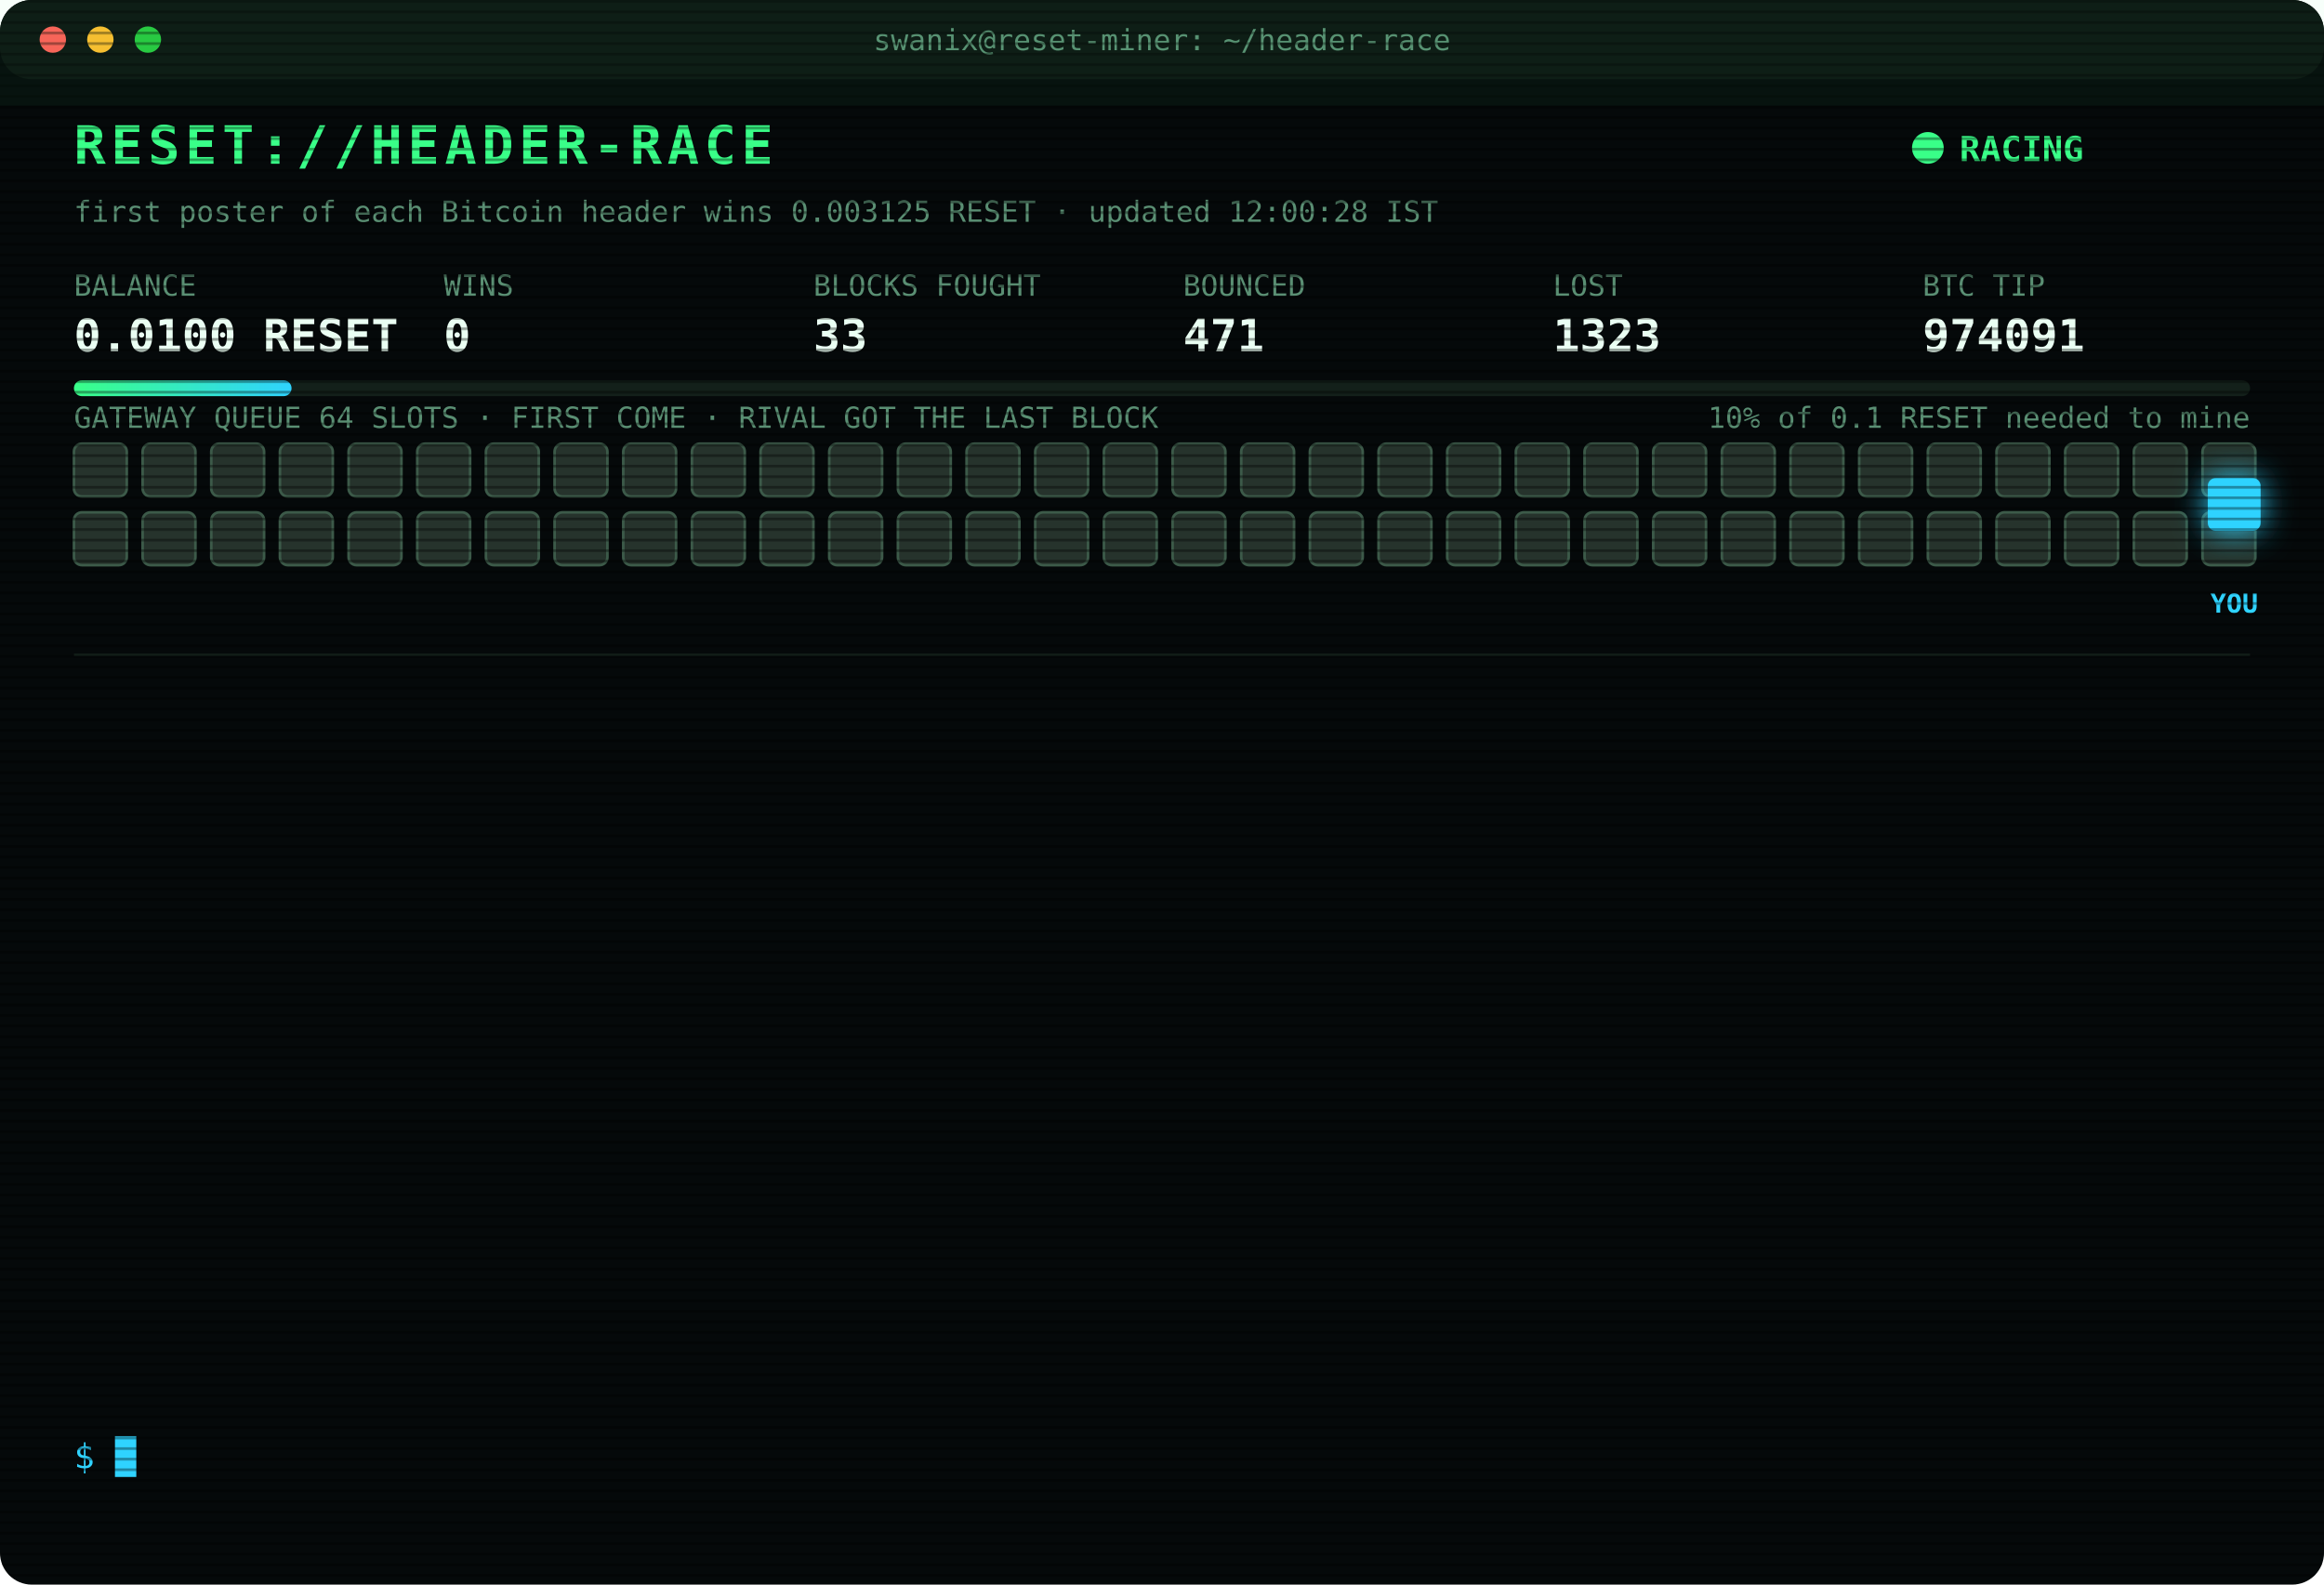
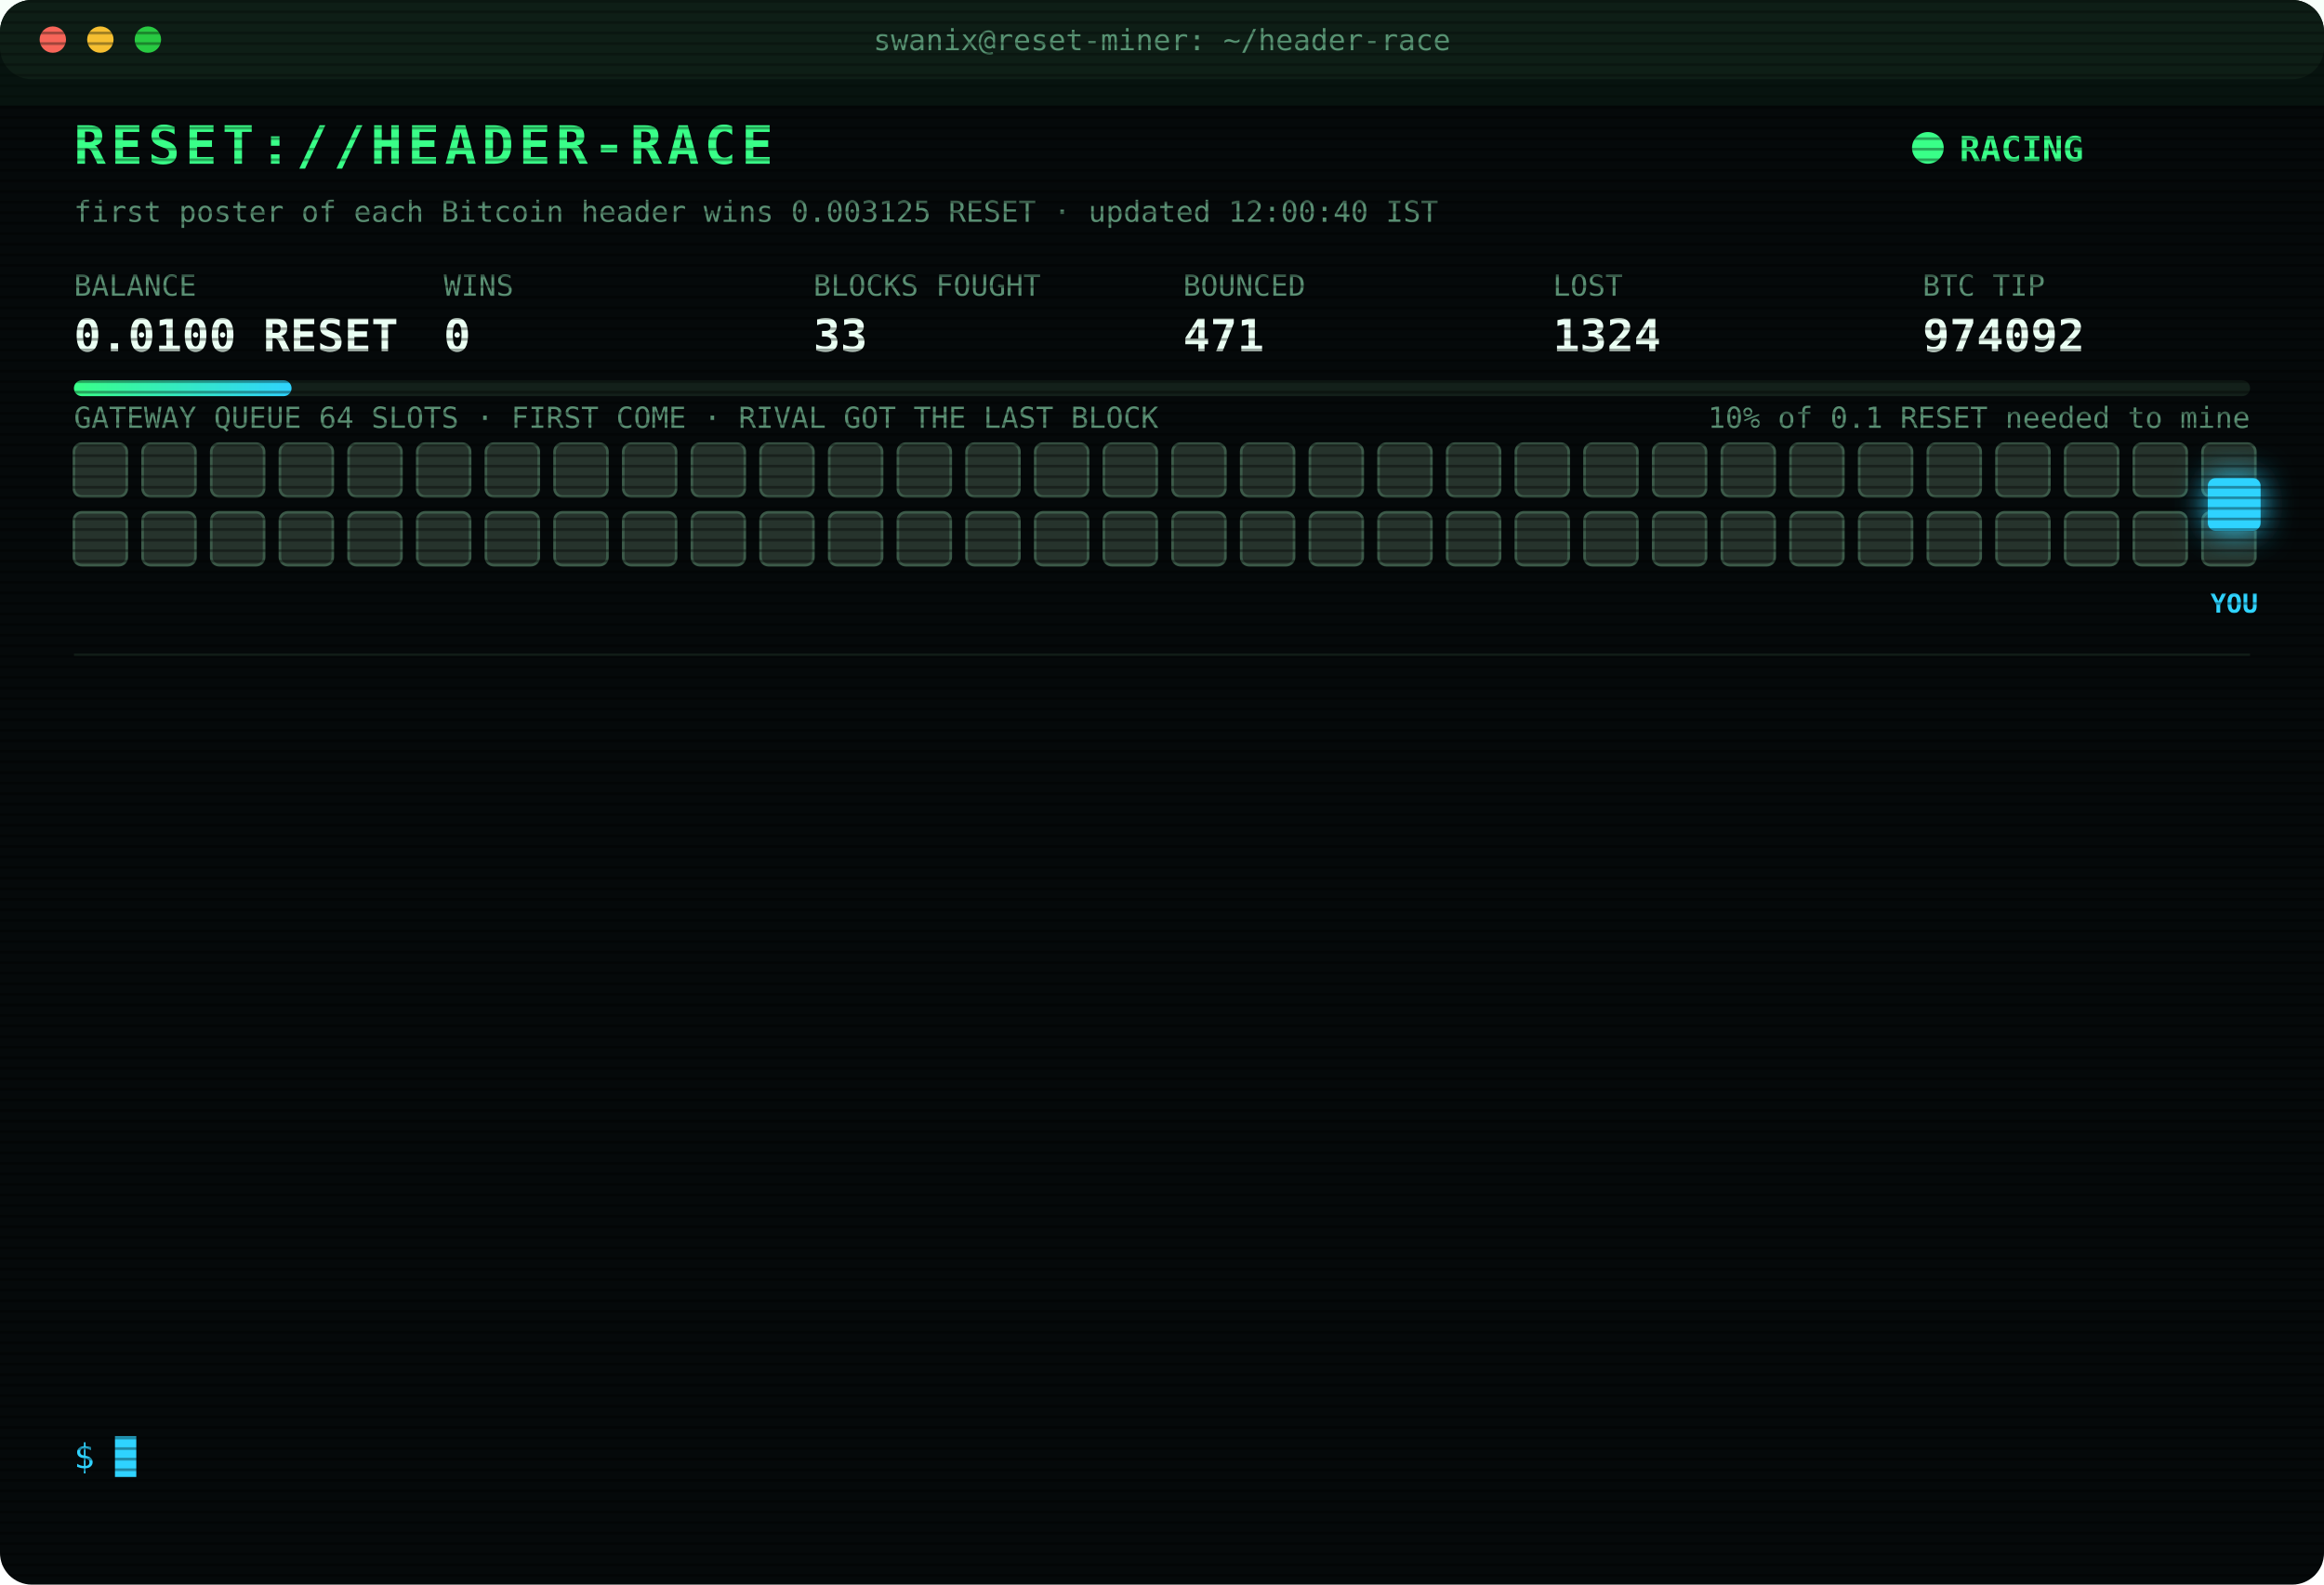
<svg xmlns="http://www.w3.org/2000/svg" width="880" height="600" viewBox="0 0 880 600" font-family="ui-monospace,SFMono-Regular,Menlo,Consolas,monospace">
  <style>
text{font-size:13px;fill:#7CFFB2}
.title{font-size:20px;font-weight:700;fill:#39FF88;letter-spacing:2px;animation:glitch 3s infinite steps(1)}
.sub{fill:#2fd3ff}.k{fill:#5a8f73;font-size:11px}.v{font-size:17px;font-weight:700;fill:#eafff3}
.ts{fill:#3f6b56}.boot{fill:#2fd3ff}.dim{fill:#5a8f73}.bad{fill:#ff4d6d}.warn{fill:#ffd23f}.mag{fill:#ff5cf0}.win{fill:#39FF88;font-weight:700}
.tag{font-size:10px;fill:#2fd3ff;font-weight:700}
.rival{fill:#26332c;stroke:#3c5a49;animation:jam 1.2s infinite alternate}
.idle{fill:#141c18;stroke:#22302a;animation:breathe 4s infinite}
.me{fill:#2fd3ff;filter:drop-shadow(0 0 6px #2fd3ff)}
.hover{animation:nudge 1.1s infinite ease-in-out}.bounce{animation:kick 1.4s infinite}
.ln{opacity:0;animation:in .4s forwards}
.cur{animation:blink 1s infinite steps(1)}
.scan{animation:scan 6s infinite linear}
.led{animation:blink 1.4s infinite}
@keyframes in{from{opacity:0;transform:translateX(-6px)}to{opacity:1;transform:none}}
@keyframes blink{50%{opacity:0}}
@keyframes jam{to{fill:#33463b}}
@keyframes breathe{50%{opacity:.4}}
@keyframes nudge{50%{transform:translateX(-10px)}}
@keyframes kick{0%,100%{transform:none}30%{transform:translateX(-14px)}55%{transform:translateX(10px) translateY(-6px)}}
@keyframes glitch{0%,92%{transform:none}93%{transform:translateX(2px);fill:#ff4d6d}95%{transform:translateX(-2px);fill:#2fd3ff}97%{transform:none}}
@keyframes scan{from{transform:translateY(-40px)}to{transform:translateY(600px)}}
</style>
  <defs>
    <pattern id="sl" width="4" height="4" patternUnits="userSpaceOnUse">
      <rect width="4" height="1" fill="#000" opacity=".35" />
    </pattern>
    <linearGradient id="bar">
      <stop offset="0" stop-color="#39FF88" />
      <stop offset="1" stop-color="#2fd3ff" />
    </linearGradient>
  </defs>
  <rect width="880" height="600" rx="12" fill="#05090a" />
  <rect width="880" height="30" rx="12" fill="#0d1512" />
  <circle cx="20" cy="15" r="5" fill="#ff5f57" />
  <circle cx="38" cy="15" r="5" fill="#febc2e" />
  <circle cx="56" cy="15" r="5" fill="#28c840" />
  <text x="440" y="19" text-anchor="middle" class="k">swanix@reset-miner: ~/header-race</text>
  <text x="28" y="62" class="title">RESET://HEADER-RACE</text>
  <circle class="led" cx="730" cy="56" r="6" fill="#39FF88" />
  <text x="742" y="61" class="win">RACING</text>
-   <text x="28" y="84" class="k">first poster of each Bitcoin header wins 0.003125 RESET · updated 12:00:28 IST</text>
+   <text x="28" y="84" class="k">first poster of each Bitcoin header wins 0.003125 RESET · updated 12:00:40 IST</text>
  <text x="28" y="112" class="k">BALANCE</text>
  <text x="28" y="133" class="v">0.0100 RESET</text>
  <text x="168" y="112" class="k">WINS</text>
  <text x="168" y="133" class="v">0</text>
  <text x="308" y="112" class="k">BLOCKS FOUGHT</text>
  <text x="308" y="133" class="v">33</text>
  <text x="448" y="112" class="k">BOUNCED</text>
  <text x="448" y="133" class="v">471</text>
  <text x="588" y="112" class="k">LOST</text>
-   <text x="588" y="133" class="v">1323</text>
+   <text x="588" y="133" class="v">1324</text>
  <text x="728" y="112" class="k">BTC TIP</text>
-   <text x="728" y="133" class="v">974091</text>
+   <text x="728" y="133" class="v">974092</text>
  <rect x="28" y="144" width="824" height="6" rx="3" fill="#13201a" />
  <rect x="28" y="144" width="82.4" height="6" rx="3" fill="url(#bar)" />
  <text x="852" y="162" text-anchor="end" class="k">10% of 0.1 RESET needed to mine</text>
  <text x="28" y="162" class="k">GATEWAY QUEUE 64 SLOTS · FIRST COME · RIVAL GOT THE LAST BLOCK</text>
  <rect class="rival" x="28" y="168" width="20" height="20" rx="3" style="animation-delay:0.00s" />
  <rect class="rival" x="54" y="168" width="20" height="20" rx="3" style="animation-delay:0.05s" />
  <rect class="rival" x="80" y="168" width="20" height="20" rx="3" style="animation-delay:0.10s" />
  <rect class="rival" x="106" y="168" width="20" height="20" rx="3" style="animation-delay:0.15s" />
  <rect class="rival" x="132" y="168" width="20" height="20" rx="3" style="animation-delay:0.20s" />
  <rect class="rival" x="158" y="168" width="20" height="20" rx="3" style="animation-delay:0.25s" />
  <rect class="rival" x="184" y="168" width="20" height="20" rx="3" style="animation-delay:0.30s" />
  <rect class="rival" x="210" y="168" width="20" height="20" rx="3" style="animation-delay:0.35s" />
  <rect class="rival" x="236" y="168" width="20" height="20" rx="3" style="animation-delay:0.40s" />
  <rect class="rival" x="262" y="168" width="20" height="20" rx="3" style="animation-delay:0.45s" />
  <rect class="rival" x="288" y="168" width="20" height="20" rx="3" style="animation-delay:0.50s" />
  <rect class="rival" x="314" y="168" width="20" height="20" rx="3" style="animation-delay:0.55s" />
  <rect class="rival" x="340" y="168" width="20" height="20" rx="3" style="animation-delay:0.60s" />
  <rect class="rival" x="366" y="168" width="20" height="20" rx="3" style="animation-delay:0.65s" />
  <rect class="rival" x="392" y="168" width="20" height="20" rx="3" style="animation-delay:0.70s" />
  <rect class="rival" x="418" y="168" width="20" height="20" rx="3" style="animation-delay:0.75s" />
  <rect class="rival" x="444" y="168" width="20" height="20" rx="3" style="animation-delay:0.80s" />
  <rect class="rival" x="470" y="168" width="20" height="20" rx="3" style="animation-delay:0.85s" />
  <rect class="rival" x="496" y="168" width="20" height="20" rx="3" style="animation-delay:0.90s" />
  <rect class="rival" x="522" y="168" width="20" height="20" rx="3" style="animation-delay:0.95s" />
  <rect class="rival" x="548" y="168" width="20" height="20" rx="3" style="animation-delay:1.00s" />
  <rect class="rival" x="574" y="168" width="20" height="20" rx="3" style="animation-delay:1.05s" />
  <rect class="rival" x="600" y="168" width="20" height="20" rx="3" style="animation-delay:1.10s" />
  <rect class="rival" x="626" y="168" width="20" height="20" rx="3" style="animation-delay:1.15s" />
  <rect class="rival" x="652" y="168" width="20" height="20" rx="3" style="animation-delay:1.20s" />
  <rect class="rival" x="678" y="168" width="20" height="20" rx="3" style="animation-delay:1.25s" />
  <rect class="rival" x="704" y="168" width="20" height="20" rx="3" style="animation-delay:1.30s" />
  <rect class="rival" x="730" y="168" width="20" height="20" rx="3" style="animation-delay:1.35s" />
  <rect class="rival" x="756" y="168" width="20" height="20" rx="3" style="animation-delay:1.40s" />
  <rect class="rival" x="782" y="168" width="20" height="20" rx="3" style="animation-delay:1.45s" />
  <rect class="rival" x="808" y="168" width="20" height="20" rx="3" style="animation-delay:1.50s" />
  <rect class="rival" x="834" y="168" width="20" height="20" rx="3" style="animation-delay:1.55s" />
  <rect class="rival" x="28" y="194" width="20" height="20" rx="3" style="animation-delay:1.60s" />
  <rect class="rival" x="54" y="194" width="20" height="20" rx="3" style="animation-delay:1.65s" />
  <rect class="rival" x="80" y="194" width="20" height="20" rx="3" style="animation-delay:1.70s" />
  <rect class="rival" x="106" y="194" width="20" height="20" rx="3" style="animation-delay:1.75s" />
  <rect class="rival" x="132" y="194" width="20" height="20" rx="3" style="animation-delay:1.80s" />
  <rect class="rival" x="158" y="194" width="20" height="20" rx="3" style="animation-delay:1.85s" />
  <rect class="rival" x="184" y="194" width="20" height="20" rx="3" style="animation-delay:1.90s" />
  <rect class="rival" x="210" y="194" width="20" height="20" rx="3" style="animation-delay:1.95s" />
  <rect class="rival" x="236" y="194" width="20" height="20" rx="3" style="animation-delay:2.00s" />
  <rect class="rival" x="262" y="194" width="20" height="20" rx="3" style="animation-delay:2.05s" />
  <rect class="rival" x="288" y="194" width="20" height="20" rx="3" style="animation-delay:2.10s" />
  <rect class="rival" x="314" y="194" width="20" height="20" rx="3" style="animation-delay:2.15s" />
  <rect class="rival" x="340" y="194" width="20" height="20" rx="3" style="animation-delay:2.20s" />
  <rect class="rival" x="366" y="194" width="20" height="20" rx="3" style="animation-delay:2.25s" />
  <rect class="rival" x="392" y="194" width="20" height="20" rx="3" style="animation-delay:2.30s" />
  <rect class="rival" x="418" y="194" width="20" height="20" rx="3" style="animation-delay:2.35s" />
  <rect class="rival" x="444" y="194" width="20" height="20" rx="3" style="animation-delay:2.40s" />
  <rect class="rival" x="470" y="194" width="20" height="20" rx="3" style="animation-delay:2.45s" />
  <rect class="rival" x="496" y="194" width="20" height="20" rx="3" style="animation-delay:2.50s" />
  <rect class="rival" x="522" y="194" width="20" height="20" rx="3" style="animation-delay:2.55s" />
  <rect class="rival" x="548" y="194" width="20" height="20" rx="3" style="animation-delay:2.60s" />
  <rect class="rival" x="574" y="194" width="20" height="20" rx="3" style="animation-delay:2.65s" />
  <rect class="rival" x="600" y="194" width="20" height="20" rx="3" style="animation-delay:2.70s" />
  <rect class="rival" x="626" y="194" width="20" height="20" rx="3" style="animation-delay:2.75s" />
  <rect class="rival" x="652" y="194" width="20" height="20" rx="3" style="animation-delay:2.80s" />
  <rect class="rival" x="678" y="194" width="20" height="20" rx="3" style="animation-delay:2.85s" />
  <rect class="rival" x="704" y="194" width="20" height="20" rx="3" style="animation-delay:2.90s" />
  <rect class="rival" x="730" y="194" width="20" height="20" rx="3" style="animation-delay:2.95s" />
  <rect class="rival" x="756" y="194" width="20" height="20" rx="3" style="animation-delay:3.00s" />
  <rect class="rival" x="782" y="194" width="20" height="20" rx="3" style="animation-delay:3.05s" />
  <rect class="rival" x="808" y="194" width="20" height="20" rx="3" style="animation-delay:3.10s" />
  <rect class="rival" x="834" y="194" width="20" height="20" rx="3" style="animation-delay:3.15s" />
  <g class="hover">
    <rect class="me" x="836" y="181" width="20" height="20" rx="3" />
    <text class="tag" x="846" y="232" text-anchor="middle">YOU</text>
  </g>
  <line x1="28" x2="852" y1="248" y2="248" stroke="#13201a" />
  <g class="ln" style="animation-delay:0.40s">
-     <text x="28" y="270" class="ts">10:31:50</text>
-     <text x="104" y="270" class="bad">[LOST] #974079 taken by a rival miner</text>
+     <text x="28" y="270" class="ts">10:40:38</text>
+     <text x="104" y="270" class="bad">[LOST] #974080 taken by a rival miner</text>
  </g>
  <g class="ln" style="animation-delay:0.65s">
-     <text x="28" y="292" class="ts">10:40:38</text>
-     <text x="104" y="292" class="bad">[LOST] #974080 taken by a rival miner</text>
+     <text x="28" y="292" class="ts">10:45:24</text>
+     <text x="104" y="292" class="bad">[LOST] #974081 taken by a rival miner</text>
  </g>
  <g class="ln" style="animation-delay:0.90s">
-     <text x="28" y="314" class="ts">10:45:24</text>
-     <text x="104" y="314" class="bad">[LOST] #974081 taken by a rival miner</text>
+     <text x="28" y="314" class="ts">10:45:36</text>
+     <text x="104" y="314" class="bad">[LOST] #974082 taken by a rival miner</text>
  </g>
  <g class="ln" style="animation-delay:1.15s">
-     <text x="28" y="336" class="ts">10:45:36</text>
-     <text x="104" y="336" class="bad">[LOST] #974082 taken by a rival miner</text>
+     <text x="28" y="336" class="ts">10:53:15</text>
+     <text x="104" y="336" class="bad">[LOST] #974083 taken by a rival miner</text>
  </g>
  <g class="ln" style="animation-delay:1.40s">
-     <text x="28" y="358" class="ts">10:53:15</text>
-     <text x="104" y="358" class="bad">[LOST] #974083 taken by a rival miner</text>
+     <text x="28" y="358" class="ts">10:55:08</text>
+     <text x="104" y="358" class="bad">[LOST] #974084 taken by a rival miner</text>
  </g>
  <g class="ln" style="animation-delay:1.65s">
-     <text x="28" y="380" class="ts">10:55:08</text>
-     <text x="104" y="380" class="bad">[LOST] #974084 taken by a rival miner</text>
+     <text x="28" y="380" class="ts">10:56:41</text>
+     <text x="104" y="380" class="bad">[LOST] #974085 taken by a rival miner</text>
  </g>
  <g class="ln" style="animation-delay:1.90s">
-     <text x="28" y="402" class="ts">10:56:41</text>
-     <text x="104" y="402" class="bad">[LOST] #974085 taken by a rival miner</text>
+     <text x="28" y="402" class="ts">11:14:28</text>
+     <text x="104" y="402" class="bad">[LOST] #974086 taken by a rival miner</text>
  </g>
  <g class="ln" style="animation-delay:2.15s">
-     <text x="28" y="424" class="ts">11:14:28</text>
-     <text x="104" y="424" class="bad">[LOST] #974086 taken by a rival miner</text>
+     <text x="28" y="424" class="ts">11:25:50</text>
+     <text x="104" y="424" class="bad">[LOST] #974087 taken by a rival miner</text>
  </g>
  <g class="ln" style="animation-delay:2.40s">
-     <text x="28" y="446" class="ts">11:25:50</text>
-     <text x="104" y="446" class="bad">[LOST] #974087 taken by a rival miner</text>
+     <text x="28" y="446" class="ts">11:41:37</text>
+     <text x="104" y="446" class="bad">[LOST] #974088 taken by a rival miner</text>
  </g>
  <g class="ln" style="animation-delay:2.65s">
-     <text x="28" y="468" class="ts">11:41:37</text>
-     <text x="104" y="468" class="bad">[LOST] #974088 taken by a rival miner</text>
+     <text x="28" y="468" class="ts">11:49:03</text>
+     <text x="104" y="468" class="bad">[LOST] #974089 taken by a rival miner</text>
  </g>
  <g class="ln" style="animation-delay:2.90s">
-     <text x="28" y="490" class="ts">11:49:03</text>
-     <text x="104" y="490" class="bad">[LOST] #974089 taken by a rival miner</text>
+     <text x="28" y="490" class="ts">11:54:34</text>
+     <text x="104" y="490" class="bad">[LOST] #974090 taken by a rival miner</text>
  </g>
  <g class="ln" style="animation-delay:3.15s">
-     <text x="28" y="512" class="ts">11:54:34</text>
-     <text x="104" y="512" class="bad">[LOST] #974090 taken by a rival miner</text>
+     <text x="28" y="512" class="ts">11:59:29</text>
+     <text x="104" y="512" class="bad">[LOST] #974091 taken by a rival miner</text>
  </g>
  <g class="ln" style="animation-delay:3.40s">
-     <text x="28" y="534" class="ts">11:59:29</text>
-     <text x="104" y="534" class="bad">[LOST] #974091 taken by a rival miner</text>
+     <text x="28" y="534" class="ts">12:00:40</text>
+     <text x="104" y="534" class="bad">[LOST] #974092 taken by a rival miner</text>
  </g>
  <text x="28" y="556" class="sub">$ <tspan class="cur">█</tspan>
  </text>
  <rect width="880" height="600" rx="12" fill="url(#sl)" pointer-events="none" />
  <rect class="scan" width="880" height="40" fill="#39FF88" opacity=".04" />
</svg>
